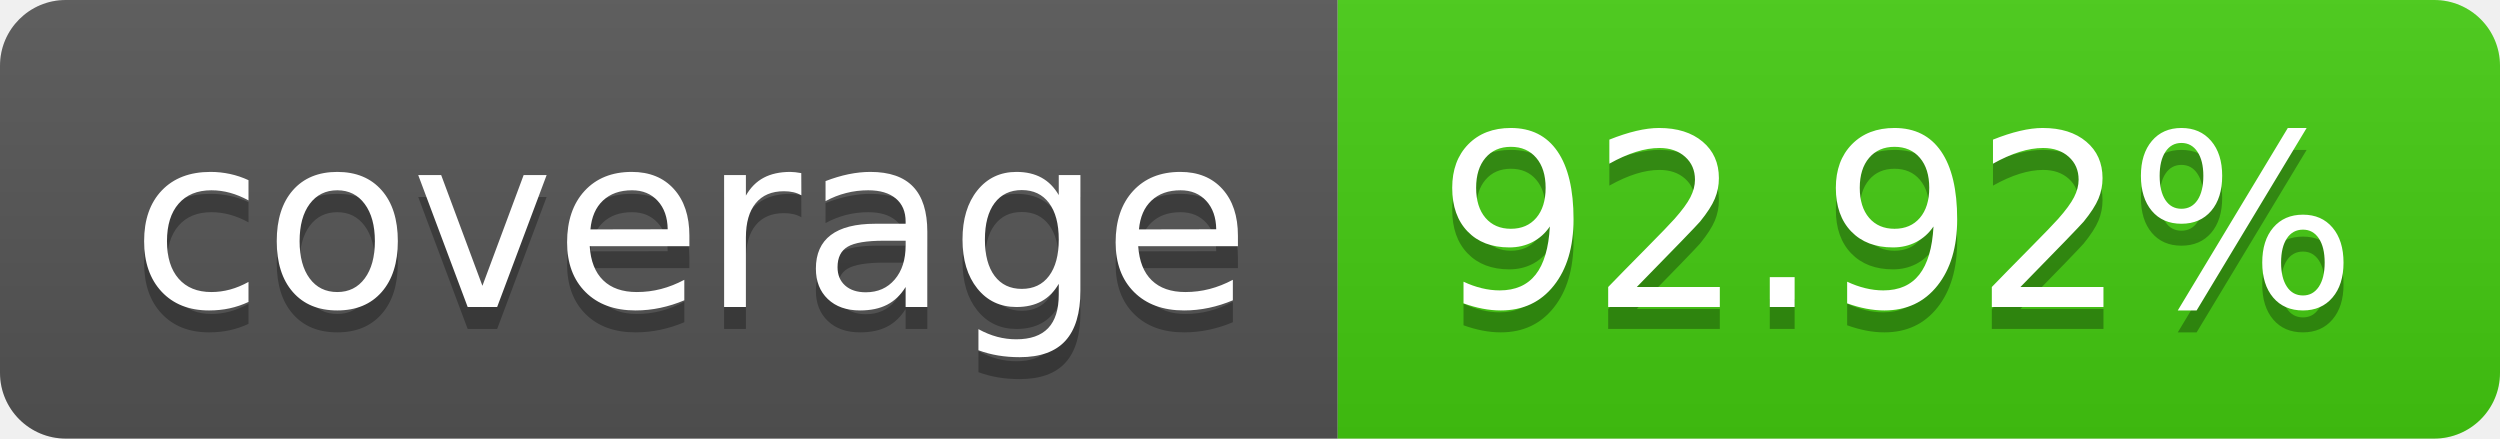
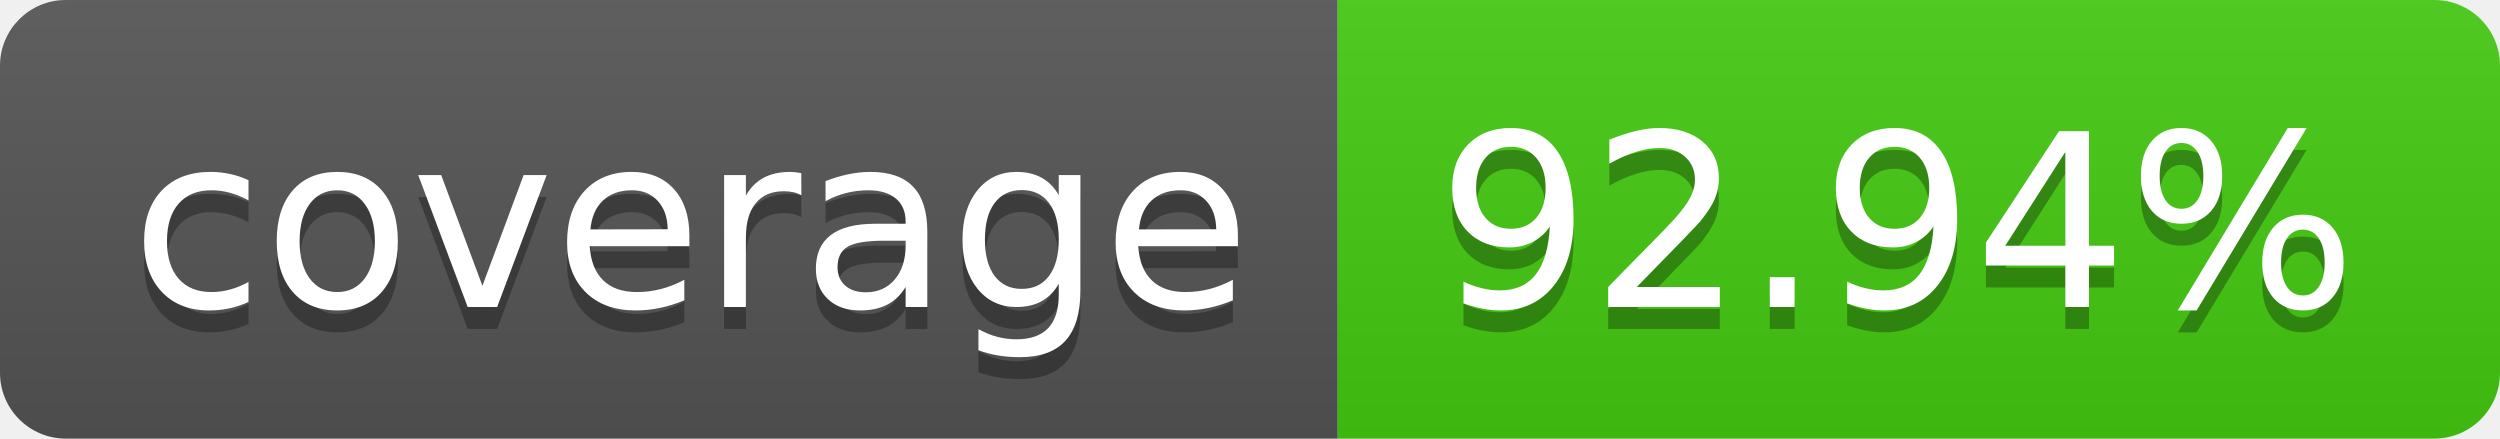
- <svg xmlns="http://www.w3.org/2000/svg" width="114" height="20" role="img" aria-label="coverage: 92.92%">
+ <svg xmlns="http://www.w3.org/2000/svg" width="114" height="20" role="img" aria-label="coverage: 92.94%">
  <linearGradient id="s" x2="0" y2="100%">
    <stop offset="0" stop-color="#bbb" stop-opacity=".1" />
    <stop offset="1" stop-opacity=".1" />
  </linearGradient>
  <clipPath id="r">
    <rect width="114" height="20" rx="3" fill="#fff" />
  </clipPath>
  <g clip-path="url(#r)">
    <rect width="61" height="20" fill="#555" />
    <rect x="61" width="53" height="20" fill="#4c1" />
    <rect width="114" height="20" fill="url(#s)" />
  </g>
  <g fill="#fff" text-anchor="middle" font-family="Verdana,Geneva,DejaVu Sans,sans-serif" text-rendering="geometricPrecision" font-size="110">
    <text aria-hidden="true" x="315" y="150" fill="#010101" fill-opacity=".3" transform="scale(.1)" textLength="510">coverage</text>
    <text x="315" y="140" transform="scale(.1)" fill="#fff" textLength="510">coverage</text>
-     <text aria-hidden="true" x="865" y="150" fill="#010101" fill-opacity=".3" transform="scale(.1)" textLength="430">92.92%</text>
-     <text x="865" y="140" transform="scale(.1)" fill="#fff" textLength="430">92.92%</text>
+     <text aria-hidden="true" x="865" y="150" fill="#010101" fill-opacity=".3" transform="scale(.1)" textLength="430">92.94%</text>
+     <text x="865" y="140" transform="scale(.1)" fill="#fff" textLength="430">92.94%</text>
  </g>
</svg>
